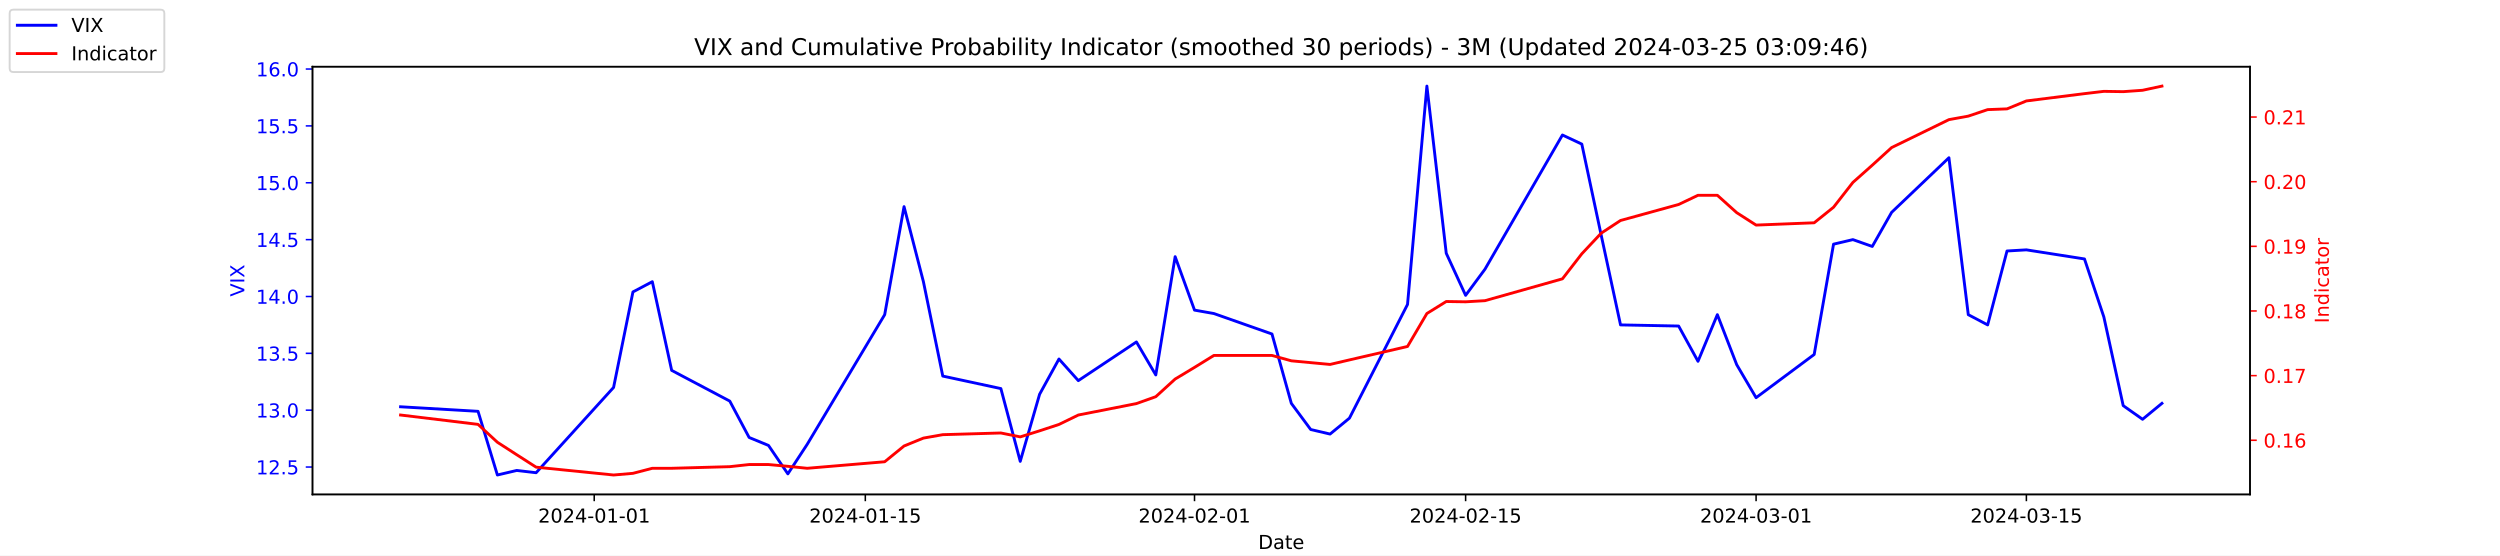
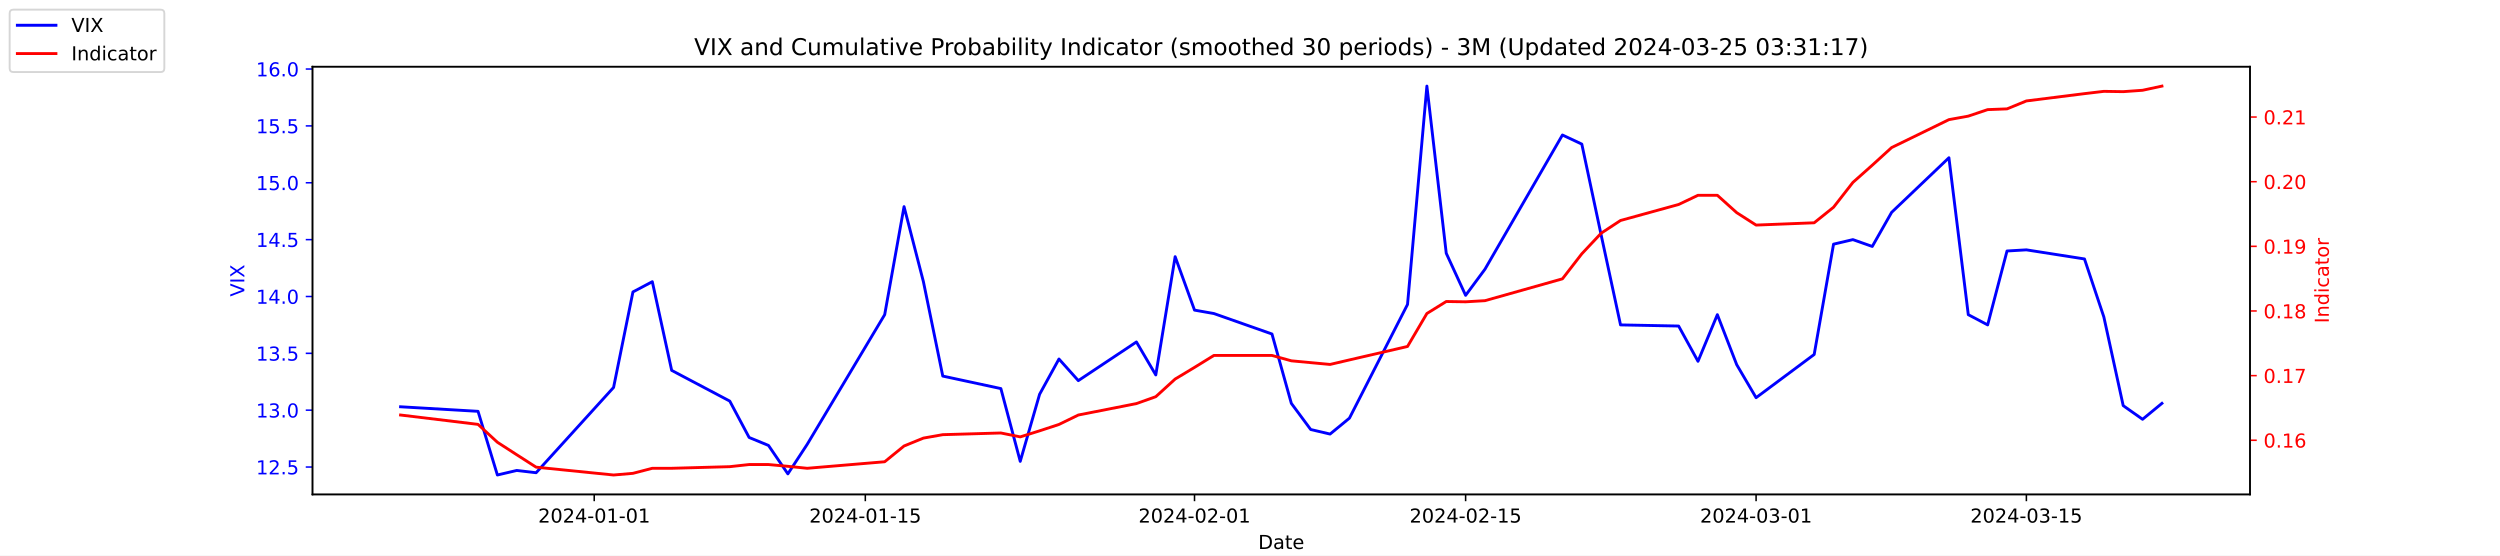
<svg xmlns="http://www.w3.org/2000/svg" xmlns:xlink="http://www.w3.org/1999/xlink" width="1296pt" height="288pt" viewBox="0 0 1296 288" version="1.1">
  <defs>
    <style type="text/css">*{stroke-linejoin: round; stroke-linecap: butt}</style>
  </defs>
  <g id="figure_1">
    <g id="patch_1">
      <path d="M 0 288  L 1296 288  L 1296 0  L 0 0  z " style="fill: #ffffff" />
    </g>
    <g id="axes_1">
      <g id="patch_2">
        <path d="M 162 256.32  L 1166.4 256.32  L 1166.4 34.56  L 162 34.56  z " style="fill: #ffffff" />
      </g>
      <g id="matplotlib.axis_1">
        <g id="xtick_1">
          <g id="line2d_1">
            <defs>
-               <path id="m6cb83f6215" d="M 0 0  L 0 3.5  " style="stroke: #000000; stroke-width: 0.8" />
+               <path id="m5311ebc0f6" d="M 0 0  L 0 3.5  " style="stroke: #000000; stroke-width: 0.8" />
            </defs>
            <g>
-               <use xlink:href="#m6cb83f6215" x="308.04" y="256.32" style="stroke: #000000; stroke-width: 0.8" />
+               <use xlink:href="#m5311ebc0f6" x="308.04" y="256.32" style="stroke: #000000; stroke-width: 0.8" />
            </g>
          </g>
          <g id="text_1">
            <g transform="translate(278.9824 270.9184) scale(0.1 -0.1)">
              <defs>
                <path id="DejaVuSans-32" d="M 1228 531  L 3431 531  L 3431 0  L 469 0  L 469 531  Q 828 903 1448 1529  Q 2069 2156 2228 2338  Q 2531 2678 2651 2914  Q 2772 3150 2772 3378  Q 2772 3750 2511 3984  Q 2250 4219 1831 4219  Q 1534 4219 1204 4116  Q 875 4013 500 3803  L 500 4441  Q 881 4594 1212 4672  Q 1544 4750 1819 4750  Q 2544 4750 2975 4387  Q 3406 4025 3406 3419  Q 3406 3131 3298 2873  Q 3191 2616 2906 2266  Q 2828 2175 2409 1742  Q 1991 1309 1228 531  z " transform="scale(0.015625)" />
                <path id="DejaVuSans-30" d="M 2034 4250  Q 1547 4250 1301 3770  Q 1056 3291 1056 2328  Q 1056 1369 1301 889  Q 1547 409 2034 409  Q 2525 409 2770 889  Q 3016 1369 3016 2328  Q 3016 3291 2770 3770  Q 2525 4250 2034 4250  z M 2034 4750  Q 2819 4750 3233 4129  Q 3647 3509 3647 2328  Q 3647 1150 3233 529  Q 2819 -91 2034 -91  Q 1250 -91 836 529  Q 422 1150 422 2328  Q 422 3509 836 4129  Q 1250 4750 2034 4750  z " transform="scale(0.015625)" />
                <path id="DejaVuSans-34" d="M 2419 4116  L 825 1625  L 2419 1625  L 2419 4116  z M 2253 4666  L 3047 4666  L 3047 1625  L 3713 1625  L 3713 1100  L 3047 1100  L 3047 0  L 2419 0  L 2419 1100  L 313 1100  L 313 1709  L 2253 4666  z " transform="scale(0.015625)" />
                <path id="DejaVuSans-2d" d="M 313 2009  L 1997 2009  L 1997 1497  L 313 1497  L 313 2009  z " transform="scale(0.015625)" />
                <path id="DejaVuSans-31" d="M 794 531  L 1825 531  L 1825 4091  L 703 3866  L 703 4441  L 1819 4666  L 2450 4666  L 2450 531  L 3481 531  L 3481 0  L 794 0  L 794 531  z " transform="scale(0.015625)" />
              </defs>
              <use xlink:href="#DejaVuSans-32" />
              <use xlink:href="#DejaVuSans-30" x="63.623" />
              <use xlink:href="#DejaVuSans-32" x="127.246" />
              <use xlink:href="#DejaVuSans-34" x="190.869" />
              <use xlink:href="#DejaVuSans-2d" x="254.492" />
              <use xlink:href="#DejaVuSans-30" x="290.576" />
              <use xlink:href="#DejaVuSans-31" x="354.199" />
              <use xlink:href="#DejaVuSans-2d" x="417.822" />
              <use xlink:href="#DejaVuSans-30" x="453.906" />
              <use xlink:href="#DejaVuSans-31" x="517.529" />
            </g>
          </g>
        </g>
        <g id="xtick_2">
          <g id="line2d_2">
            <g>
-               <use xlink:href="#m6cb83f6215" x="448.58" y="256.32" style="stroke: #000000; stroke-width: 0.8" />
+               <use xlink:href="#m5311ebc0f6" x="448.58" y="256.32" style="stroke: #000000; stroke-width: 0.8" />
            </g>
          </g>
          <g id="text_2">
            <g transform="translate(419.5222 270.9184) scale(0.1 -0.1)">
              <defs>
                <path id="DejaVuSans-35" d="M 691 4666  L 3169 4666  L 3169 4134  L 1269 4134  L 1269 2991  Q 1406 3038 1543 3061  Q 1681 3084 1819 3084  Q 2600 3084 3056 2656  Q 3513 2228 3513 1497  Q 3513 744 3044 326  Q 2575 -91 1722 -91  Q 1428 -91 1123 -41  Q 819 9 494 109  L 494 744  Q 775 591 1075 516  Q 1375 441 1709 441  Q 2250 441 2565 725  Q 2881 1009 2881 1497  Q 2881 1984 2565 2268  Q 2250 2553 1709 2553  Q 1456 2553 1204 2497  Q 953 2441 691 2322  L 691 4666  z " transform="scale(0.015625)" />
              </defs>
              <use xlink:href="#DejaVuSans-32" />
              <use xlink:href="#DejaVuSans-30" x="63.623" />
              <use xlink:href="#DejaVuSans-32" x="127.246" />
              <use xlink:href="#DejaVuSans-34" x="190.869" />
              <use xlink:href="#DejaVuSans-2d" x="254.492" />
              <use xlink:href="#DejaVuSans-30" x="290.576" />
              <use xlink:href="#DejaVuSans-31" x="354.199" />
              <use xlink:href="#DejaVuSans-2d" x="417.822" />
              <use xlink:href="#DejaVuSans-31" x="453.906" />
              <use xlink:href="#DejaVuSans-35" x="517.529" />
            </g>
          </g>
        </g>
        <g id="xtick_3">
          <g id="line2d_3">
            <g>
-               <use xlink:href="#m6cb83f6215" x="619.236" y="256.32" style="stroke: #000000; stroke-width: 0.8" />
+               <use xlink:href="#m5311ebc0f6" x="619.236" y="256.32" style="stroke: #000000; stroke-width: 0.8" />
            </g>
          </g>
          <g id="text_3">
            <g transform="translate(590.1778 270.9184) scale(0.1 -0.1)">
              <use xlink:href="#DejaVuSans-32" />
              <use xlink:href="#DejaVuSans-30" x="63.623" />
              <use xlink:href="#DejaVuSans-32" x="127.246" />
              <use xlink:href="#DejaVuSans-34" x="190.869" />
              <use xlink:href="#DejaVuSans-2d" x="254.492" />
              <use xlink:href="#DejaVuSans-30" x="290.576" />
              <use xlink:href="#DejaVuSans-32" x="354.199" />
              <use xlink:href="#DejaVuSans-2d" x="417.822" />
              <use xlink:href="#DejaVuSans-30" x="453.906" />
              <use xlink:href="#DejaVuSans-31" x="517.529" />
            </g>
          </g>
        </g>
        <g id="xtick_4">
          <g id="line2d_4">
            <g>
-               <use xlink:href="#m6cb83f6215" x="759.775" y="256.32" style="stroke: #000000; stroke-width: 0.8" />
+               <use xlink:href="#m5311ebc0f6" x="759.775" y="256.32" style="stroke: #000000; stroke-width: 0.8" />
            </g>
          </g>
          <g id="text_4">
            <g transform="translate(730.7177 270.9184) scale(0.1 -0.1)">
              <use xlink:href="#DejaVuSans-32" />
              <use xlink:href="#DejaVuSans-30" x="63.623" />
              <use xlink:href="#DejaVuSans-32" x="127.246" />
              <use xlink:href="#DejaVuSans-34" x="190.869" />
              <use xlink:href="#DejaVuSans-2d" x="254.492" />
              <use xlink:href="#DejaVuSans-30" x="290.576" />
              <use xlink:href="#DejaVuSans-32" x="354.199" />
              <use xlink:href="#DejaVuSans-2d" x="417.822" />
              <use xlink:href="#DejaVuSans-31" x="453.906" />
              <use xlink:href="#DejaVuSans-35" x="517.529" />
            </g>
          </g>
        </g>
        <g id="xtick_5">
          <g id="line2d_5">
            <g>
-               <use xlink:href="#m6cb83f6215" x="910.354" y="256.32" style="stroke: #000000; stroke-width: 0.8" />
+               <use xlink:href="#m5311ebc0f6" x="910.354" y="256.32" style="stroke: #000000; stroke-width: 0.8" />
            </g>
          </g>
          <g id="text_5">
            <g transform="translate(881.2961 270.9184) scale(0.1 -0.1)">
              <defs>
                <path id="DejaVuSans-33" d="M 2597 2516  Q 3050 2419 3304 2112  Q 3559 1806 3559 1356  Q 3559 666 3084 287  Q 2609 -91 1734 -91  Q 1441 -91 1130 -33  Q 819 25 488 141  L 488 750  Q 750 597 1062 519  Q 1375 441 1716 441  Q 2309 441 2620 675  Q 2931 909 2931 1356  Q 2931 1769 2642 2001  Q 2353 2234 1838 2234  L 1294 2234  L 1294 2753  L 1863 2753  Q 2328 2753 2575 2939  Q 2822 3125 2822 3475  Q 2822 3834 2567 4026  Q 2313 4219 1838 4219  Q 1578 4219 1281 4162  Q 984 4106 628 3988  L 628 4550  Q 988 4650 1302 4700  Q 1616 4750 1894 4750  Q 2613 4750 3031 4423  Q 3450 4097 3450 3541  Q 3450 3153 3228 2886  Q 3006 2619 2597 2516  z " transform="scale(0.015625)" />
              </defs>
              <use xlink:href="#DejaVuSans-32" />
              <use xlink:href="#DejaVuSans-30" x="63.623" />
              <use xlink:href="#DejaVuSans-32" x="127.246" />
              <use xlink:href="#DejaVuSans-34" x="190.869" />
              <use xlink:href="#DejaVuSans-2d" x="254.492" />
              <use xlink:href="#DejaVuSans-30" x="290.576" />
              <use xlink:href="#DejaVuSans-33" x="354.199" />
              <use xlink:href="#DejaVuSans-2d" x="417.822" />
              <use xlink:href="#DejaVuSans-30" x="453.906" />
              <use xlink:href="#DejaVuSans-31" x="517.529" />
            </g>
          </g>
        </g>
        <g id="xtick_6">
          <g id="line2d_6">
            <g>
-               <use xlink:href="#m6cb83f6215" x="1050.476" y="256.32" style="stroke: #000000; stroke-width: 0.8" />
+               <use xlink:href="#m5311ebc0f6" x="1050.476" y="256.32" style="stroke: #000000; stroke-width: 0.8" />
            </g>
          </g>
          <g id="text_6">
            <g transform="translate(1021.418 270.9184) scale(0.1 -0.1)">
              <use xlink:href="#DejaVuSans-32" />
              <use xlink:href="#DejaVuSans-30" x="63.623" />
              <use xlink:href="#DejaVuSans-32" x="127.246" />
              <use xlink:href="#DejaVuSans-34" x="190.869" />
              <use xlink:href="#DejaVuSans-2d" x="254.492" />
              <use xlink:href="#DejaVuSans-30" x="290.576" />
              <use xlink:href="#DejaVuSans-33" x="354.199" />
              <use xlink:href="#DejaVuSans-2d" x="417.822" />
              <use xlink:href="#DejaVuSans-31" x="453.906" />
              <use xlink:href="#DejaVuSans-35" x="517.529" />
            </g>
          </g>
        </g>
        <g id="text_7">
          <g transform="translate(652.2492 284.5966) scale(0.1 -0.1)">
            <defs>
              <path id="DejaVuSans-44" d="M 1259 4147  L 1259 519  L 2022 519  Q 2988 519 3436 956  Q 3884 1394 3884 2338  Q 3884 3275 3436 3711  Q 2988 4147 2022 4147  L 1259 4147  z M 628 4666  L 1925 4666  Q 3281 4666 3915 4102  Q 4550 3538 4550 2338  Q 4550 1131 3912 565  Q 3275 0 1925 0  L 628 0  L 628 4666  z " transform="scale(0.015625)" />
              <path id="DejaVuSans-61" d="M 2194 1759  Q 1497 1759 1228 1600  Q 959 1441 959 1056  Q 959 750 1161 570  Q 1363 391 1709 391  Q 2188 391 2477 730  Q 2766 1069 2766 1631  L 2766 1759  L 2194 1759  z M 3341 1997  L 3341 0  L 2766 0  L 2766 531  Q 2569 213 2275 61  Q 1981 -91 1556 -91  Q 1019 -91 701 211  Q 384 513 384 1019  Q 384 1609 779 1909  Q 1175 2209 1959 2209  L 2766 2209  L 2766 2266  Q 2766 2663 2505 2880  Q 2244 3097 1772 3097  Q 1472 3097 1187 3025  Q 903 2953 641 2809  L 641 3341  Q 956 3463 1253 3523  Q 1550 3584 1831 3584  Q 2591 3584 2966 3190  Q 3341 2797 3341 1997  z " transform="scale(0.015625)" />
              <path id="DejaVuSans-74" d="M 1172 4494  L 1172 3500  L 2356 3500  L 2356 3053  L 1172 3053  L 1172 1153  Q 1172 725 1289 603  Q 1406 481 1766 481  L 2356 481  L 2356 0  L 1766 0  Q 1100 0 847 248  Q 594 497 594 1153  L 594 3053  L 172 3053  L 172 3500  L 594 3500  L 594 4494  L 1172 4494  z " transform="scale(0.015625)" />
              <path id="DejaVuSans-65" d="M 3597 1894  L 3597 1613  L 953 1613  Q 991 1019 1311 708  Q 1631 397 2203 397  Q 2534 397 2845 478  Q 3156 559 3463 722  L 3463 178  Q 3153 47 2828 -22  Q 2503 -91 2169 -91  Q 1331 -91 842 396  Q 353 884 353 1716  Q 353 2575 817 3079  Q 1281 3584 2069 3584  Q 2775 3584 3186 3129  Q 3597 2675 3597 1894  z M 3022 2063  Q 3016 2534 2758 2815  Q 2500 3097 2075 3097  Q 1594 3097 1305 2825  Q 1016 2553 972 2059  L 3022 2063  z " transform="scale(0.015625)" />
            </defs>
            <use xlink:href="#DejaVuSans-44" />
            <use xlink:href="#DejaVuSans-61" x="77.002" />
            <use xlink:href="#DejaVuSans-74" x="138.281" />
            <use xlink:href="#DejaVuSans-65" x="177.49" />
          </g>
        </g>
      </g>
      <g id="matplotlib.axis_2">
        <g id="ytick_1">
          <g id="line2d_7">
            <defs>
-               <path id="md83c2efa98" d="M 0 0  L -3.5 0  " style="stroke: #0000ff; stroke-width: 0.8" />
+               <path id="m13c1eaba1d" d="M 0 0  L -3.5 0  " style="stroke: #0000ff; stroke-width: 0.8" />
            </defs>
            <g>
-               <use xlink:href="#md83c2efa98" x="162" y="242.114" style="fill: #0000ff; stroke: #0000ff; stroke-width: 0.8" />
+               <use xlink:href="#m13c1eaba1d" x="162" y="242.114" style="fill: #0000ff; stroke: #0000ff; stroke-width: 0.8" />
            </g>
          </g>
          <g id="text_8">
            <g style="fill: #0000ff" transform="translate(132.7344 245.9129) scale(0.1 -0.1)">
              <defs>
                <path id="DejaVuSans-2e" d="M 684 794  L 1344 794  L 1344 0  L 684 0  L 684 794  z " transform="scale(0.015625)" />
              </defs>
              <use xlink:href="#DejaVuSans-31" />
              <use xlink:href="#DejaVuSans-32" x="63.623" />
              <use xlink:href="#DejaVuSans-2e" x="127.246" />
              <use xlink:href="#DejaVuSans-35" x="159.033" />
            </g>
          </g>
        </g>
        <g id="ytick_2">
          <g id="line2d_8">
            <g>
-               <use xlink:href="#md83c2efa98" x="162" y="212.64" style="fill: #0000ff; stroke: #0000ff; stroke-width: 0.8" />
+               <use xlink:href="#m13c1eaba1d" x="162" y="212.64" style="fill: #0000ff; stroke: #0000ff; stroke-width: 0.8" />
            </g>
          </g>
          <g id="text_9">
            <g style="fill: #0000ff" transform="translate(132.7344 216.4392) scale(0.1 -0.1)">
              <use xlink:href="#DejaVuSans-31" />
              <use xlink:href="#DejaVuSans-33" x="63.623" />
              <use xlink:href="#DejaVuSans-2e" x="127.246" />
              <use xlink:href="#DejaVuSans-30" x="159.033" />
            </g>
          </g>
        </g>
        <g id="ytick_3">
          <g id="line2d_9">
            <g>
-               <use xlink:href="#md83c2efa98" x="162" y="183.166" style="fill: #0000ff; stroke: #0000ff; stroke-width: 0.8" />
+               <use xlink:href="#m13c1eaba1d" x="162" y="183.166" style="fill: #0000ff; stroke: #0000ff; stroke-width: 0.8" />
            </g>
          </g>
          <g id="text_10">
            <g style="fill: #0000ff" transform="translate(132.7344 186.9656) scale(0.1 -0.1)">
              <use xlink:href="#DejaVuSans-31" />
              <use xlink:href="#DejaVuSans-33" x="63.623" />
              <use xlink:href="#DejaVuSans-2e" x="127.246" />
              <use xlink:href="#DejaVuSans-35" x="159.033" />
            </g>
          </g>
        </g>
        <g id="ytick_4">
          <g id="line2d_10">
            <g>
-               <use xlink:href="#md83c2efa98" x="162" y="153.693" style="fill: #0000ff; stroke: #0000ff; stroke-width: 0.8" />
+               <use xlink:href="#m13c1eaba1d" x="162" y="153.693" style="fill: #0000ff; stroke: #0000ff; stroke-width: 0.8" />
            </g>
          </g>
          <g id="text_11">
            <g style="fill: #0000ff" transform="translate(132.7344 157.4919) scale(0.1 -0.1)">
              <use xlink:href="#DejaVuSans-31" />
              <use xlink:href="#DejaVuSans-34" x="63.623" />
              <use xlink:href="#DejaVuSans-2e" x="127.246" />
              <use xlink:href="#DejaVuSans-30" x="159.033" />
            </g>
          </g>
        </g>
        <g id="ytick_5">
          <g id="line2d_11">
            <g>
-               <use xlink:href="#md83c2efa98" x="162" y="124.219" style="fill: #0000ff; stroke: #0000ff; stroke-width: 0.8" />
+               <use xlink:href="#m13c1eaba1d" x="162" y="124.219" style="fill: #0000ff; stroke: #0000ff; stroke-width: 0.8" />
            </g>
          </g>
          <g id="text_12">
            <g style="fill: #0000ff" transform="translate(132.7344 128.0182) scale(0.1 -0.1)">
              <use xlink:href="#DejaVuSans-31" />
              <use xlink:href="#DejaVuSans-34" x="63.623" />
              <use xlink:href="#DejaVuSans-2e" x="127.246" />
              <use xlink:href="#DejaVuSans-35" x="159.033" />
            </g>
          </g>
        </g>
        <g id="ytick_6">
          <g id="line2d_12">
            <g>
-               <use xlink:href="#md83c2efa98" x="162" y="94.745" style="fill: #0000ff; stroke: #0000ff; stroke-width: 0.8" />
+               <use xlink:href="#m13c1eaba1d" x="162" y="94.745" style="fill: #0000ff; stroke: #0000ff; stroke-width: 0.8" />
            </g>
          </g>
          <g id="text_13">
            <g style="fill: #0000ff" transform="translate(132.7344 98.5445) scale(0.1 -0.1)">
              <use xlink:href="#DejaVuSans-31" />
              <use xlink:href="#DejaVuSans-35" x="63.623" />
              <use xlink:href="#DejaVuSans-2e" x="127.246" />
              <use xlink:href="#DejaVuSans-30" x="159.033" />
            </g>
          </g>
        </g>
        <g id="ytick_7">
          <g id="line2d_13">
            <g>
-               <use xlink:href="#md83c2efa98" x="162" y="65.272" style="fill: #0000ff; stroke: #0000ff; stroke-width: 0.8" />
+               <use xlink:href="#m13c1eaba1d" x="162" y="65.272" style="fill: #0000ff; stroke: #0000ff; stroke-width: 0.8" />
            </g>
          </g>
          <g id="text_14">
            <g style="fill: #0000ff" transform="translate(132.7344 69.07082) scale(0.1 -0.1)">
              <use xlink:href="#DejaVuSans-31" />
              <use xlink:href="#DejaVuSans-35" x="63.623" />
              <use xlink:href="#DejaVuSans-2e" x="127.246" />
              <use xlink:href="#DejaVuSans-35" x="159.033" />
            </g>
          </g>
        </g>
        <g id="ytick_8">
          <g id="line2d_14">
            <g>
-               <use xlink:href="#md83c2efa98" x="162" y="35.798" style="fill: #0000ff; stroke: #0000ff; stroke-width: 0.8" />
+               <use xlink:href="#m13c1eaba1d" x="162" y="35.798" style="fill: #0000ff; stroke: #0000ff; stroke-width: 0.8" />
            </g>
          </g>
          <g id="text_15">
            <g style="fill: #0000ff" transform="translate(132.7344 39.59714) scale(0.1 -0.1)">
              <defs>
                <path id="DejaVuSans-36" d="M 2113 2584  Q 1688 2584 1439 2293  Q 1191 2003 1191 1497  Q 1191 994 1439 701  Q 1688 409 2113 409  Q 2538 409 2786 701  Q 3034 994 3034 1497  Q 3034 2003 2786 2293  Q 2538 2584 2113 2584  z M 3366 4563  L 3366 3988  Q 3128 4100 2886 4159  Q 2644 4219 2406 4219  Q 1781 4219 1451 3797  Q 1122 3375 1075 2522  Q 1259 2794 1537 2939  Q 1816 3084 2150 3084  Q 2853 3084 3261 2657  Q 3669 2231 3669 1497  Q 3669 778 3244 343  Q 2819 -91 2113 -91  Q 1303 -91 875 529  Q 447 1150 447 2328  Q 447 3434 972 4092  Q 1497 4750 2381 4750  Q 2619 4750 2861 4703  Q 3103 4656 3366 4563  z " transform="scale(0.015625)" />
              </defs>
              <use xlink:href="#DejaVuSans-31" />
              <use xlink:href="#DejaVuSans-36" x="63.623" />
              <use xlink:href="#DejaVuSans-2e" x="127.246" />
              <use xlink:href="#DejaVuSans-30" x="159.033" />
            </g>
          </g>
        </g>
        <g id="text_16">
          <g style="fill: #0000ff" transform="translate(126.6547 153.7603) rotate(-90) scale(0.1 -0.1)">
            <defs>
              <path id="DejaVuSans-56" d="M 1831 0  L 50 4666  L 709 4666  L 2188 738  L 3669 4666  L 4325 4666  L 2547 0  L 1831 0  z " transform="scale(0.015625)" />
              <path id="DejaVuSans-49" d="M 628 4666  L 1259 4666  L 1259 0  L 628 0  L 628 4666  z " transform="scale(0.015625)" />
              <path id="DejaVuSans-58" d="M 403 4666  L 1081 4666  L 2241 2931  L 3406 4666  L 4084 4666  L 2584 2425  L 4184 0  L 3506 0  L 2194 1984  L 872 0  L 191 0  L 1856 2491  L 403 4666  z " transform="scale(0.015625)" />
            </defs>
            <use xlink:href="#DejaVuSans-56" />
            <use xlink:href="#DejaVuSans-49" x="68.408" />
            <use xlink:href="#DejaVuSans-58" x="97.9" />
          </g>
        </g>
      </g>
      <g id="line2d_15">
-         <path d="M 207.655 210.872  L 247.809 213.23  L 257.847 246.24  L 267.886 243.882  L 277.924 245.061  L 318.079 200.851  L 328.117 151.335  L 338.156 146.029  L 348.194 192.008  L 378.31 207.924  L 388.349 226.787  L 398.387 230.914  L 408.426 245.651  L 418.464 230.324  L 458.619 163.124  L 468.657 107.124  L 478.696 146.029  L 488.734 194.956  L 518.85 201.44  L 528.889 239.166  L 538.927 204.387  L 548.966 186.114  L 559.004 197.314  L 589.12 177.272  L 599.158 194.366  L 609.197 133.061  L 619.236 160.766  L 629.274 162.535  L 659.39 173.145  L 669.428 209.103  L 679.467 222.661  L 689.506 225.019  L 699.544 216.766  L 729.66 157.819  L 739.698 44.64  L 749.737 131.293  L 759.775 153.103  L 769.814 139.545  L 809.968 69.987  L 820.007 74.703  L 830.045 121.861  L 840.084 168.429  L 870.2 169.019  L 880.238 187.293  L 890.277 163.124  L 900.315 189.061  L 910.354 206.156  L 940.47 183.756  L 950.508 126.577  L 960.547 124.219  L 970.585 127.756  L 980.624 110.072  L 1010.321 81.777  L 1020.36 163.124  L 1030.398 168.429  L 1040.437 130.114  L 1050.476 129.524  L 1080.591 134.24  L 1090.63 164.303  L 1100.668 210.282  L 1110.707 217.356  L 1120.745 209.103  " clip-path="url(#p3aca5298b0)" style="fill: none; stroke: #0000ff; stroke-width: 1.5; stroke-linecap: square" />
+         <path d="M 207.655 210.872  L 247.809 213.23  L 257.847 246.24  L 267.886 243.882  L 277.924 245.061  L 318.079 200.851  L 328.117 151.335  L 338.156 146.029  L 348.194 192.008  L 378.31 207.924  L 388.349 226.787  L 398.387 230.914  L 408.426 245.651  L 418.464 230.324  L 458.619 163.124  L 468.657 107.124  L 478.696 146.029  L 488.734 194.956  L 518.85 201.44  L 528.889 239.166  L 538.927 204.387  L 548.966 186.114  L 559.004 197.314  L 589.12 177.272  L 599.158 194.366  L 609.197 133.061  L 619.236 160.766  L 629.274 162.535  L 659.39 173.145  L 669.428 209.103  L 679.467 222.661  L 689.506 225.019  L 699.544 216.766  L 729.66 157.819  L 739.698 44.64  L 749.737 131.293  L 759.775 153.103  L 769.814 139.545  L 809.968 69.987  L 820.007 74.703  L 830.045 121.861  L 840.084 168.429  L 870.2 169.019  L 880.238 187.293  L 890.277 163.124  L 900.315 189.061  L 910.354 206.156  L 940.47 183.756  L 950.508 126.577  L 960.547 124.219  L 970.585 127.756  L 980.624 110.072  L 1010.321 81.777  L 1020.36 163.124  L 1030.398 168.429  L 1040.437 130.114  L 1050.476 129.524  L 1080.591 134.24  L 1090.63 164.303  L 1100.668 210.282  L 1110.707 217.356  L 1120.745 209.103  " clip-path="url(#pe23c68c729)" style="fill: none; stroke: #0000ff; stroke-width: 1.5; stroke-linecap: square" />
      </g>
      <g id="patch_3">
        <path d="M 162 256.32  L 162 34.56  " style="fill: none; stroke: #000000; stroke-width: 0.8; stroke-linejoin: miter; stroke-linecap: square" />
      </g>
      <g id="patch_4">
        <path d="M 1166.4 256.32  L 1166.4 34.56  " style="fill: none; stroke: #000000; stroke-width: 0.8; stroke-linejoin: miter; stroke-linecap: square" />
      </g>
      <g id="patch_5">
        <path d="M 162 256.32  L 1166.4 256.32  " style="fill: none; stroke: #000000; stroke-width: 0.8; stroke-linejoin: miter; stroke-linecap: square" />
      </g>
      <g id="patch_6">
        <path d="M 162 34.56  L 1166.4 34.56  " style="fill: none; stroke: #000000; stroke-width: 0.8; stroke-linejoin: miter; stroke-linecap: square" />
      </g>
    </g>
    <g id="axes_2">
      <g id="matplotlib.axis_3">
        <g id="ytick_9">
          <g id="line2d_16">
            <defs>
-               <path id="m08df58731d" d="M 0 0  L 3.5 0  " style="stroke: #ff0000; stroke-width: 0.8" />
+               <path id="m21cc39c416" d="M 0 0  L 3.5 0  " style="stroke: #ff0000; stroke-width: 0.8" />
            </defs>
            <g>
-               <use xlink:href="#m08df58731d" x="1166.4" y="228.231" style="fill: #ff0000; stroke: #ff0000; stroke-width: 0.8" />
+               <use xlink:href="#m21cc39c416" x="1166.4" y="228.231" style="fill: #ff0000; stroke: #ff0000; stroke-width: 0.8" />
            </g>
          </g>
          <g id="text_17">
            <g style="fill: #ff0000" transform="translate(1173.4 232.0299) scale(0.1 -0.1)">
              <use xlink:href="#DejaVuSans-30" />
              <use xlink:href="#DejaVuSans-2e" x="63.623" />
              <use xlink:href="#DejaVuSans-31" x="95.41" />
              <use xlink:href="#DejaVuSans-36" x="159.033" />
            </g>
          </g>
        </g>
        <g id="ytick_10">
          <g id="line2d_17">
            <g>
-               <use xlink:href="#m08df58731d" x="1166.4" y="194.72" style="fill: #ff0000; stroke: #ff0000; stroke-width: 0.8" />
+               <use xlink:href="#m21cc39c416" x="1166.4" y="194.72" style="fill: #ff0000; stroke: #ff0000; stroke-width: 0.8" />
            </g>
          </g>
          <g id="text_18">
            <g style="fill: #ff0000" transform="translate(1173.4 198.5188) scale(0.1 -0.1)">
              <defs>
                <path id="DejaVuSans-37" d="M 525 4666  L 3525 4666  L 3525 4397  L 1831 0  L 1172 0  L 2766 4134  L 525 4134  L 525 4666  z " transform="scale(0.015625)" />
              </defs>
              <use xlink:href="#DejaVuSans-30" />
              <use xlink:href="#DejaVuSans-2e" x="63.623" />
              <use xlink:href="#DejaVuSans-31" x="95.41" />
              <use xlink:href="#DejaVuSans-37" x="159.033" />
            </g>
          </g>
        </g>
        <g id="ytick_11">
          <g id="line2d_18">
            <g>
-               <use xlink:href="#m08df58731d" x="1166.4" y="161.208" style="fill: #ff0000; stroke: #ff0000; stroke-width: 0.8" />
+               <use xlink:href="#m21cc39c416" x="1166.4" y="161.208" style="fill: #ff0000; stroke: #ff0000; stroke-width: 0.8" />
            </g>
          </g>
          <g id="text_19">
            <g style="fill: #ff0000" transform="translate(1173.4 165.0077) scale(0.1 -0.1)">
              <defs>
                <path id="DejaVuSans-38" d="M 2034 2216  Q 1584 2216 1326 1975  Q 1069 1734 1069 1313  Q 1069 891 1326 650  Q 1584 409 2034 409  Q 2484 409 2743 651  Q 3003 894 3003 1313  Q 3003 1734 2745 1975  Q 2488 2216 2034 2216  z M 1403 2484  Q 997 2584 770 2862  Q 544 3141 544 3541  Q 544 4100 942 4425  Q 1341 4750 2034 4750  Q 2731 4750 3128 4425  Q 3525 4100 3525 3541  Q 3525 3141 3298 2862  Q 3072 2584 2669 2484  Q 3125 2378 3379 2068  Q 3634 1759 3634 1313  Q 3634 634 3220 271  Q 2806 -91 2034 -91  Q 1263 -91 848 271  Q 434 634 434 1313  Q 434 1759 690 2068  Q 947 2378 1403 2484  z M 1172 3481  Q 1172 3119 1398 2916  Q 1625 2713 2034 2713  Q 2441 2713 2670 2916  Q 2900 3119 2900 3481  Q 2900 3844 2670 4047  Q 2441 4250 2034 4250  Q 1625 4250 1398 4047  Q 1172 3844 1172 3481  z " transform="scale(0.015625)" />
              </defs>
              <use xlink:href="#DejaVuSans-30" />
              <use xlink:href="#DejaVuSans-2e" x="63.623" />
              <use xlink:href="#DejaVuSans-31" x="95.41" />
              <use xlink:href="#DejaVuSans-38" x="159.033" />
            </g>
          </g>
        </g>
        <g id="ytick_12">
          <g id="line2d_19">
            <g>
-               <use xlink:href="#m08df58731d" x="1166.4" y="127.697" style="fill: #ff0000; stroke: #ff0000; stroke-width: 0.8" />
+               <use xlink:href="#m21cc39c416" x="1166.4" y="127.697" style="fill: #ff0000; stroke: #ff0000; stroke-width: 0.8" />
            </g>
          </g>
          <g id="text_20">
            <g style="fill: #ff0000" transform="translate(1173.4 131.4966) scale(0.1 -0.1)">
              <defs>
                <path id="DejaVuSans-39" d="M 703 97  L 703 672  Q 941 559 1184 500  Q 1428 441 1663 441  Q 2288 441 2617 861  Q 2947 1281 2994 2138  Q 2813 1869 2534 1725  Q 2256 1581 1919 1581  Q 1219 1581 811 2004  Q 403 2428 403 3163  Q 403 3881 828 4315  Q 1253 4750 1959 4750  Q 2769 4750 3195 4129  Q 3622 3509 3622 2328  Q 3622 1225 3098 567  Q 2575 -91 1691 -91  Q 1453 -91 1209 -44  Q 966 3 703 97  z M 1959 2075  Q 2384 2075 2632 2365  Q 2881 2656 2881 3163  Q 2881 3666 2632 3958  Q 2384 4250 1959 4250  Q 1534 4250 1286 3958  Q 1038 3666 1038 3163  Q 1038 2656 1286 2365  Q 1534 2075 1959 2075  z " transform="scale(0.015625)" />
              </defs>
              <use xlink:href="#DejaVuSans-30" />
              <use xlink:href="#DejaVuSans-2e" x="63.623" />
              <use xlink:href="#DejaVuSans-31" x="95.41" />
              <use xlink:href="#DejaVuSans-39" x="159.033" />
            </g>
          </g>
        </g>
        <g id="ytick_13">
          <g id="line2d_20">
            <g>
-               <use xlink:href="#m08df58731d" x="1166.4" y="94.186" style="fill: #ff0000; stroke: #ff0000; stroke-width: 0.8" />
+               <use xlink:href="#m21cc39c416" x="1166.4" y="94.186" style="fill: #ff0000; stroke: #ff0000; stroke-width: 0.8" />
            </g>
          </g>
          <g id="text_21">
            <g style="fill: #ff0000" transform="translate(1173.4 97.98544) scale(0.1 -0.1)">
              <use xlink:href="#DejaVuSans-30" />
              <use xlink:href="#DejaVuSans-2e" x="63.623" />
              <use xlink:href="#DejaVuSans-32" x="95.41" />
              <use xlink:href="#DejaVuSans-30" x="159.033" />
            </g>
          </g>
        </g>
        <g id="ytick_14">
          <g id="line2d_21">
            <g>
-               <use xlink:href="#m08df58731d" x="1166.4" y="60.675" style="fill: #ff0000; stroke: #ff0000; stroke-width: 0.8" />
+               <use xlink:href="#m21cc39c416" x="1166.4" y="60.675" style="fill: #ff0000; stroke: #ff0000; stroke-width: 0.8" />
            </g>
          </g>
          <g id="text_22">
            <g style="fill: #ff0000" transform="translate(1173.4 64.47432) scale(0.1 -0.1)">
              <use xlink:href="#DejaVuSans-30" />
              <use xlink:href="#DejaVuSans-2e" x="63.623" />
              <use xlink:href="#DejaVuSans-32" x="95.41" />
              <use xlink:href="#DejaVuSans-31" x="159.033" />
            </g>
          </g>
        </g>
        <g id="text_23">
          <g style="fill: #ff0000" transform="translate(1207.264 167.5353) rotate(-90) scale(0.1 -0.1)">
            <defs>
              <path id="DejaVuSans-6e" d="M 3513 2113  L 3513 0  L 2938 0  L 2938 2094  Q 2938 2591 2744 2837  Q 2550 3084 2163 3084  Q 1697 3084 1428 2787  Q 1159 2491 1159 1978  L 1159 0  L 581 0  L 581 3500  L 1159 3500  L 1159 2956  Q 1366 3272 1645 3428  Q 1925 3584 2291 3584  Q 2894 3584 3203 3211  Q 3513 2838 3513 2113  z " transform="scale(0.015625)" />
              <path id="DejaVuSans-64" d="M 2906 2969  L 2906 4863  L 3481 4863  L 3481 0  L 2906 0  L 2906 525  Q 2725 213 2448 61  Q 2172 -91 1784 -91  Q 1150 -91 751 415  Q 353 922 353 1747  Q 353 2572 751 3078  Q 1150 3584 1784 3584  Q 2172 3584 2448 3432  Q 2725 3281 2906 2969  z M 947 1747  Q 947 1113 1208 752  Q 1469 391 1925 391  Q 2381 391 2643 752  Q 2906 1113 2906 1747  Q 2906 2381 2643 2742  Q 2381 3103 1925 3103  Q 1469 3103 1208 2742  Q 947 2381 947 1747  z " transform="scale(0.015625)" />
              <path id="DejaVuSans-69" d="M 603 3500  L 1178 3500  L 1178 0  L 603 0  L 603 3500  z M 603 4863  L 1178 4863  L 1178 4134  L 603 4134  L 603 4863  z " transform="scale(0.015625)" />
              <path id="DejaVuSans-63" d="M 3122 3366  L 3122 2828  Q 2878 2963 2633 3030  Q 2388 3097 2138 3097  Q 1578 3097 1268 2742  Q 959 2388 959 1747  Q 959 1106 1268 751  Q 1578 397 2138 397  Q 2388 397 2633 464  Q 2878 531 3122 666  L 3122 134  Q 2881 22 2623 -34  Q 2366 -91 2075 -91  Q 1284 -91 818 406  Q 353 903 353 1747  Q 353 2603 823 3093  Q 1294 3584 2113 3584  Q 2378 3584 2631 3529  Q 2884 3475 3122 3366  z " transform="scale(0.015625)" />
              <path id="DejaVuSans-6f" d="M 1959 3097  Q 1497 3097 1228 2736  Q 959 2375 959 1747  Q 959 1119 1226 758  Q 1494 397 1959 397  Q 2419 397 2687 759  Q 2956 1122 2956 1747  Q 2956 2369 2687 2733  Q 2419 3097 1959 3097  z M 1959 3584  Q 2709 3584 3137 3096  Q 3566 2609 3566 1747  Q 3566 888 3137 398  Q 2709 -91 1959 -91  Q 1206 -91 779 398  Q 353 888 353 1747  Q 353 2609 779 3096  Q 1206 3584 1959 3584  z " transform="scale(0.015625)" />
              <path id="DejaVuSans-72" d="M 2631 2963  Q 2534 3019 2420 3045  Q 2306 3072 2169 3072  Q 1681 3072 1420 2755  Q 1159 2438 1159 1844  L 1159 0  L 581 0  L 581 3500  L 1159 3500  L 1159 2956  Q 1341 3275 1631 3429  Q 1922 3584 2338 3584  Q 2397 3584 2469 3576  Q 2541 3569 2628 3553  L 2631 2963  z " transform="scale(0.015625)" />
            </defs>
            <use xlink:href="#DejaVuSans-49" />
            <use xlink:href="#DejaVuSans-6e" x="29.492" />
            <use xlink:href="#DejaVuSans-64" x="92.871" />
            <use xlink:href="#DejaVuSans-69" x="156.348" />
            <use xlink:href="#DejaVuSans-63" x="184.131" />
            <use xlink:href="#DejaVuSans-61" x="239.111" />
            <use xlink:href="#DejaVuSans-74" x="300.391" />
            <use xlink:href="#DejaVuSans-6f" x="339.6" />
            <use xlink:href="#DejaVuSans-72" x="400.781" />
          </g>
        </g>
      </g>
      <g id="line2d_22">
-         <path d="M 207.655 215.148  L 247.809 219.996  L 257.847 229.262  L 267.886 235.742  L 277.924 242.177  L 318.079 246.24  L 328.117 245.376  L 338.156 242.762  L 348.194 242.762  L 378.31 241.92  L 388.349 240.817  L 398.387 240.817  L 408.426 241.737  L 418.464 242.762  L 458.619 239.374  L 468.657 231.2  L 478.696 227.11  L 488.734 225.333  L 518.85 224.46  L 528.889 226.48  L 538.927 223.342  L 548.966 220.036  L 559.004 215.148  L 589.12 209.214  L 599.158 205.645  L 609.197 196.491  L 619.236 190.458  L 629.274 184.263  L 659.39 184.263  L 669.428 187.052  L 679.467 187.99  L 689.506 188.924  L 699.544 186.582  L 729.66 179.604  L 739.698 162.518  L 749.737 156.297  L 759.775 156.457  L 769.814 155.869  L 809.968 144.545  L 820.007 131.575  L 830.045 120.882  L 840.084 114.302  L 870.2 106.007  L 880.238 101.235  L 890.277 101.235  L 900.315 110.25  L 910.354 116.68  L 940.47 115.494  L 950.508 107.429  L 960.547 94.56  L 970.585 85.636  L 980.624 76.493  L 1010.321 62.021  L 1020.36 60.198  L 1030.398 56.827  L 1040.437 56.442  L 1050.476 52.325  L 1080.591 48.546  L 1090.63 47.356  L 1100.668 47.515  L 1110.707 46.799  L 1120.745 44.64  " clip-path="url(#p3aca5298b0)" style="fill: none; stroke: #ff0000; stroke-width: 1.5; stroke-linecap: square" />
+         <path d="M 207.655 215.148  L 247.809 219.996  L 257.847 229.262  L 267.886 235.742  L 277.924 242.177  L 318.079 246.24  L 328.117 245.376  L 338.156 242.762  L 348.194 242.762  L 378.31 241.92  L 388.349 240.817  L 398.387 240.817  L 408.426 241.737  L 418.464 242.762  L 458.619 239.374  L 468.657 231.2  L 478.696 227.11  L 488.734 225.333  L 518.85 224.46  L 528.889 226.48  L 538.927 223.342  L 548.966 220.036  L 559.004 215.148  L 589.12 209.214  L 599.158 205.645  L 609.197 196.491  L 619.236 190.458  L 629.274 184.263  L 659.39 184.263  L 669.428 187.052  L 679.467 187.99  L 689.506 188.924  L 699.544 186.582  L 729.66 179.604  L 739.698 162.518  L 749.737 156.297  L 759.775 156.457  L 769.814 155.869  L 809.968 144.545  L 820.007 131.575  L 830.045 120.882  L 840.084 114.302  L 870.2 106.007  L 880.238 101.235  L 890.277 101.235  L 900.315 110.25  L 910.354 116.68  L 940.47 115.494  L 950.508 107.429  L 960.547 94.56  L 970.585 85.636  L 980.624 76.493  L 1010.321 62.021  L 1020.36 60.198  L 1030.398 56.827  L 1040.437 56.442  L 1050.476 52.325  L 1080.591 48.546  L 1090.63 47.356  L 1100.668 47.515  L 1110.707 46.799  L 1120.745 44.64  " clip-path="url(#pe23c68c729)" style="fill: none; stroke: #ff0000; stroke-width: 1.5; stroke-linecap: square" />
      </g>
      <g id="patch_7">
        <path d="M 162 256.32  L 162 34.56  " style="fill: none; stroke: #000000; stroke-width: 0.8; stroke-linejoin: miter; stroke-linecap: square" />
      </g>
      <g id="patch_8">
        <path d="M 1166.4 256.32  L 1166.4 34.56  " style="fill: none; stroke: #000000; stroke-width: 0.8; stroke-linejoin: miter; stroke-linecap: square" />
      </g>
      <g id="patch_9">
        <path d="M 162 256.32  L 1166.4 256.32  " style="fill: none; stroke: #000000; stroke-width: 0.8; stroke-linejoin: miter; stroke-linecap: square" />
      </g>
      <g id="patch_10">
        <path d="M 162 34.56  L 1166.4 34.56  " style="fill: none; stroke: #000000; stroke-width: 0.8; stroke-linejoin: miter; stroke-linecap: square" />
      </g>
      <g id="text_24">
        <g transform="translate(359.8481 28.56) scale(0.12 -0.12)">
          <defs>
            <path id="DejaVuSans-20" transform="scale(0.015625)" />
            <path id="DejaVuSans-43" d="M 4122 4306  L 4122 3641  Q 3803 3938 3442 4084  Q 3081 4231 2675 4231  Q 1875 4231 1450 3742  Q 1025 3253 1025 2328  Q 1025 1406 1450 917  Q 1875 428 2675 428  Q 3081 428 3442 575  Q 3803 722 4122 1019  L 4122 359  Q 3791 134 3420 21  Q 3050 -91 2638 -91  Q 1578 -91 968 557  Q 359 1206 359 2328  Q 359 3453 968 4101  Q 1578 4750 2638 4750  Q 3056 4750 3426 4639  Q 3797 4528 4122 4306  z " transform="scale(0.015625)" />
            <path id="DejaVuSans-75" d="M 544 1381  L 544 3500  L 1119 3500  L 1119 1403  Q 1119 906 1312 657  Q 1506 409 1894 409  Q 2359 409 2629 706  Q 2900 1003 2900 1516  L 2900 3500  L 3475 3500  L 3475 0  L 2900 0  L 2900 538  Q 2691 219 2414 64  Q 2138 -91 1772 -91  Q 1169 -91 856 284  Q 544 659 544 1381  z M 1991 3584  L 1991 3584  z " transform="scale(0.015625)" />
            <path id="DejaVuSans-6d" d="M 3328 2828  Q 3544 3216 3844 3400  Q 4144 3584 4550 3584  Q 5097 3584 5394 3201  Q 5691 2819 5691 2113  L 5691 0  L 5113 0  L 5113 2094  Q 5113 2597 4934 2840  Q 4756 3084 4391 3084  Q 3944 3084 3684 2787  Q 3425 2491 3425 1978  L 3425 0  L 2847 0  L 2847 2094  Q 2847 2600 2669 2842  Q 2491 3084 2119 3084  Q 1678 3084 1418 2786  Q 1159 2488 1159 1978  L 1159 0  L 581 0  L 581 3500  L 1159 3500  L 1159 2956  Q 1356 3278 1631 3431  Q 1906 3584 2284 3584  Q 2666 3584 2933 3390  Q 3200 3197 3328 2828  z " transform="scale(0.015625)" />
            <path id="DejaVuSans-6c" d="M 603 4863  L 1178 4863  L 1178 0  L 603 0  L 603 4863  z " transform="scale(0.015625)" />
            <path id="DejaVuSans-76" d="M 191 3500  L 800 3500  L 1894 563  L 2988 3500  L 3597 3500  L 2284 0  L 1503 0  L 191 3500  z " transform="scale(0.015625)" />
            <path id="DejaVuSans-50" d="M 1259 4147  L 1259 2394  L 2053 2394  Q 2494 2394 2734 2622  Q 2975 2850 2975 3272  Q 2975 3691 2734 3919  Q 2494 4147 2053 4147  L 1259 4147  z M 628 4666  L 2053 4666  Q 2838 4666 3239 4311  Q 3641 3956 3641 3272  Q 3641 2581 3239 2228  Q 2838 1875 2053 1875  L 1259 1875  L 1259 0  L 628 0  L 628 4666  z " transform="scale(0.015625)" />
            <path id="DejaVuSans-62" d="M 3116 1747  Q 3116 2381 2855 2742  Q 2594 3103 2138 3103  Q 1681 3103 1420 2742  Q 1159 2381 1159 1747  Q 1159 1113 1420 752  Q 1681 391 2138 391  Q 2594 391 2855 752  Q 3116 1113 3116 1747  z M 1159 2969  Q 1341 3281 1617 3432  Q 1894 3584 2278 3584  Q 2916 3584 3314 3078  Q 3713 2572 3713 1747  Q 3713 922 3314 415  Q 2916 -91 2278 -91  Q 1894 -91 1617 61  Q 1341 213 1159 525  L 1159 0  L 581 0  L 581 4863  L 1159 4863  L 1159 2969  z " transform="scale(0.015625)" />
            <path id="DejaVuSans-79" d="M 2059 -325  Q 1816 -950 1584 -1140  Q 1353 -1331 966 -1331  L 506 -1331  L 506 -850  L 844 -850  Q 1081 -850 1212 -737  Q 1344 -625 1503 -206  L 1606 56  L 191 3500  L 800 3500  L 1894 763  L 2988 3500  L 3597 3500  L 2059 -325  z " transform="scale(0.015625)" />
            <path id="DejaVuSans-28" d="M 1984 4856  Q 1566 4138 1362 3434  Q 1159 2731 1159 2009  Q 1159 1288 1364 580  Q 1569 -128 1984 -844  L 1484 -844  Q 1016 -109 783 600  Q 550 1309 550 2009  Q 550 2706 781 3412  Q 1013 4119 1484 4856  L 1984 4856  z " transform="scale(0.015625)" />
            <path id="DejaVuSans-73" d="M 2834 3397  L 2834 2853  Q 2591 2978 2328 3040  Q 2066 3103 1784 3103  Q 1356 3103 1142 2972  Q 928 2841 928 2578  Q 928 2378 1081 2264  Q 1234 2150 1697 2047  L 1894 2003  Q 2506 1872 2764 1633  Q 3022 1394 3022 966  Q 3022 478 2636 193  Q 2250 -91 1575 -91  Q 1294 -91 989 -36  Q 684 19 347 128  L 347 722  Q 666 556 975 473  Q 1284 391 1588 391  Q 1994 391 2212 530  Q 2431 669 2431 922  Q 2431 1156 2273 1281  Q 2116 1406 1581 1522  L 1381 1569  Q 847 1681 609 1914  Q 372 2147 372 2553  Q 372 3047 722 3315  Q 1072 3584 1716 3584  Q 2034 3584 2315 3537  Q 2597 3491 2834 3397  z " transform="scale(0.015625)" />
            <path id="DejaVuSans-68" d="M 3513 2113  L 3513 0  L 2938 0  L 2938 2094  Q 2938 2591 2744 2837  Q 2550 3084 2163 3084  Q 1697 3084 1428 2787  Q 1159 2491 1159 1978  L 1159 0  L 581 0  L 581 4863  L 1159 4863  L 1159 2956  Q 1366 3272 1645 3428  Q 1925 3584 2291 3584  Q 2894 3584 3203 3211  Q 3513 2838 3513 2113  z " transform="scale(0.015625)" />
            <path id="DejaVuSans-70" d="M 1159 525  L 1159 -1331  L 581 -1331  L 581 3500  L 1159 3500  L 1159 2969  Q 1341 3281 1617 3432  Q 1894 3584 2278 3584  Q 2916 3584 3314 3078  Q 3713 2572 3713 1747  Q 3713 922 3314 415  Q 2916 -91 2278 -91  Q 1894 -91 1617 61  Q 1341 213 1159 525  z M 3116 1747  Q 3116 2381 2855 2742  Q 2594 3103 2138 3103  Q 1681 3103 1420 2742  Q 1159 2381 1159 1747  Q 1159 1113 1420 752  Q 1681 391 2138 391  Q 2594 391 2855 752  Q 3116 1113 3116 1747  z " transform="scale(0.015625)" />
            <path id="DejaVuSans-29" d="M 513 4856  L 1013 4856  Q 1481 4119 1714 3412  Q 1947 2706 1947 2009  Q 1947 1309 1714 600  Q 1481 -109 1013 -844  L 513 -844  Q 928 -128 1133 580  Q 1338 1288 1338 2009  Q 1338 2731 1133 3434  Q 928 4138 513 4856  z " transform="scale(0.015625)" />
            <path id="DejaVuSans-4d" d="M 628 4666  L 1569 4666  L 2759 1491  L 3956 4666  L 4897 4666  L 4897 0  L 4281 0  L 4281 4097  L 3078 897  L 2444 897  L 1241 4097  L 1241 0  L 628 0  L 628 4666  z " transform="scale(0.015625)" />
            <path id="DejaVuSans-55" d="M 556 4666  L 1191 4666  L 1191 1831  Q 1191 1081 1462 751  Q 1734 422 2344 422  Q 2950 422 3222 751  Q 3494 1081 3494 1831  L 3494 4666  L 4128 4666  L 4128 1753  Q 4128 841 3676 375  Q 3225 -91 2344 -91  Q 1459 -91 1007 375  Q 556 841 556 1753  L 556 4666  z " transform="scale(0.015625)" />
            <path id="DejaVuSans-3a" d="M 750 794  L 1409 794  L 1409 0  L 750 0  L 750 794  z M 750 3309  L 1409 3309  L 1409 2516  L 750 2516  L 750 3309  z " transform="scale(0.015625)" />
          </defs>
          <use xlink:href="#DejaVuSans-56" />
          <use xlink:href="#DejaVuSans-49" x="68.408" />
          <use xlink:href="#DejaVuSans-58" x="97.9" />
          <use xlink:href="#DejaVuSans-20" x="166.406" />
          <use xlink:href="#DejaVuSans-61" x="198.193" />
          <use xlink:href="#DejaVuSans-6e" x="259.473" />
          <use xlink:href="#DejaVuSans-64" x="322.852" />
          <use xlink:href="#DejaVuSans-20" x="386.328" />
          <use xlink:href="#DejaVuSans-43" x="418.115" />
          <use xlink:href="#DejaVuSans-75" x="487.939" />
          <use xlink:href="#DejaVuSans-6d" x="551.318" />
          <use xlink:href="#DejaVuSans-75" x="648.73" />
          <use xlink:href="#DejaVuSans-6c" x="712.109" />
          <use xlink:href="#DejaVuSans-61" x="739.893" />
          <use xlink:href="#DejaVuSans-74" x="801.172" />
          <use xlink:href="#DejaVuSans-69" x="840.381" />
          <use xlink:href="#DejaVuSans-76" x="868.164" />
          <use xlink:href="#DejaVuSans-65" x="927.344" />
          <use xlink:href="#DejaVuSans-20" x="988.867" />
          <use xlink:href="#DejaVuSans-50" x="1020.654" />
          <use xlink:href="#DejaVuSans-72" x="1079.207" />
          <use xlink:href="#DejaVuSans-6f" x="1118.07" />
          <use xlink:href="#DejaVuSans-62" x="1179.252" />
          <use xlink:href="#DejaVuSans-61" x="1242.729" />
          <use xlink:href="#DejaVuSans-62" x="1304.008" />
          <use xlink:href="#DejaVuSans-69" x="1367.484" />
          <use xlink:href="#DejaVuSans-6c" x="1395.268" />
          <use xlink:href="#DejaVuSans-69" x="1423.051" />
          <use xlink:href="#DejaVuSans-74" x="1450.834" />
          <use xlink:href="#DejaVuSans-79" x="1490.043" />
          <use xlink:href="#DejaVuSans-20" x="1549.223" />
          <use xlink:href="#DejaVuSans-49" x="1581.01" />
          <use xlink:href="#DejaVuSans-6e" x="1610.502" />
          <use xlink:href="#DejaVuSans-64" x="1673.881" />
          <use xlink:href="#DejaVuSans-69" x="1737.357" />
          <use xlink:href="#DejaVuSans-63" x="1765.141" />
          <use xlink:href="#DejaVuSans-61" x="1820.121" />
          <use xlink:href="#DejaVuSans-74" x="1881.4" />
          <use xlink:href="#DejaVuSans-6f" x="1920.609" />
          <use xlink:href="#DejaVuSans-72" x="1981.791" />
          <use xlink:href="#DejaVuSans-20" x="2022.904" />
          <use xlink:href="#DejaVuSans-28" x="2054.691" />
          <use xlink:href="#DejaVuSans-73" x="2093.705" />
          <use xlink:href="#DejaVuSans-6d" x="2145.805" />
          <use xlink:href="#DejaVuSans-6f" x="2243.217" />
          <use xlink:href="#DejaVuSans-6f" x="2304.398" />
          <use xlink:href="#DejaVuSans-74" x="2365.58" />
          <use xlink:href="#DejaVuSans-68" x="2404.789" />
          <use xlink:href="#DejaVuSans-65" x="2468.168" />
          <use xlink:href="#DejaVuSans-64" x="2529.691" />
          <use xlink:href="#DejaVuSans-20" x="2593.168" />
          <use xlink:href="#DejaVuSans-33" x="2624.955" />
          <use xlink:href="#DejaVuSans-30" x="2688.578" />
          <use xlink:href="#DejaVuSans-20" x="2752.201" />
          <use xlink:href="#DejaVuSans-70" x="2783.988" />
          <use xlink:href="#DejaVuSans-65" x="2847.465" />
          <use xlink:href="#DejaVuSans-72" x="2908.988" />
          <use xlink:href="#DejaVuSans-69" x="2950.102" />
          <use xlink:href="#DejaVuSans-6f" x="2977.885" />
          <use xlink:href="#DejaVuSans-64" x="3039.066" />
          <use xlink:href="#DejaVuSans-73" x="3102.543" />
          <use xlink:href="#DejaVuSans-29" x="3154.643" />
          <use xlink:href="#DejaVuSans-20" x="3193.656" />
          <use xlink:href="#DejaVuSans-2d" x="3225.443" />
          <use xlink:href="#DejaVuSans-20" x="3261.527" />
          <use xlink:href="#DejaVuSans-33" x="3293.314" />
          <use xlink:href="#DejaVuSans-4d" x="3356.938" />
          <use xlink:href="#DejaVuSans-20" x="3443.217" />
          <use xlink:href="#DejaVuSans-28" x="3475.004" />
          <use xlink:href="#DejaVuSans-55" x="3514.018" />
          <use xlink:href="#DejaVuSans-70" x="3587.211" />
          <use xlink:href="#DejaVuSans-64" x="3650.688" />
          <use xlink:href="#DejaVuSans-61" x="3714.164" />
          <use xlink:href="#DejaVuSans-74" x="3775.443" />
          <use xlink:href="#DejaVuSans-65" x="3814.652" />
          <use xlink:href="#DejaVuSans-64" x="3876.176" />
          <use xlink:href="#DejaVuSans-20" x="3939.652" />
          <use xlink:href="#DejaVuSans-32" x="3971.439" />
          <use xlink:href="#DejaVuSans-30" x="4035.062" />
          <use xlink:href="#DejaVuSans-32" x="4098.686" />
          <use xlink:href="#DejaVuSans-34" x="4162.309" />
          <use xlink:href="#DejaVuSans-2d" x="4225.932" />
          <use xlink:href="#DejaVuSans-30" x="4262.016" />
          <use xlink:href="#DejaVuSans-33" x="4325.639" />
          <use xlink:href="#DejaVuSans-2d" x="4389.262" />
          <use xlink:href="#DejaVuSans-32" x="4425.346" />
          <use xlink:href="#DejaVuSans-35" x="4488.969" />
          <use xlink:href="#DejaVuSans-20" x="4552.592" />
          <use xlink:href="#DejaVuSans-30" x="4584.379" />
          <use xlink:href="#DejaVuSans-33" x="4648.002" />
          <use xlink:href="#DejaVuSans-3a" x="4711.625" />
-           <use xlink:href="#DejaVuSans-30" x="4745.316" />
-           <use xlink:href="#DejaVuSans-39" x="4808.939" />
+           <use xlink:href="#DejaVuSans-33" x="4745.316" />
+           <use xlink:href="#DejaVuSans-31" x="4808.939" />
          <use xlink:href="#DejaVuSans-3a" x="4872.562" />
-           <use xlink:href="#DejaVuSans-34" x="4906.254" />
-           <use xlink:href="#DejaVuSans-36" x="4969.877" />
+           <use xlink:href="#DejaVuSans-31" x="4906.254" />
+           <use xlink:href="#DejaVuSans-37" x="4969.877" />
          <use xlink:href="#DejaVuSans-29" x="5033.5" />
        </g>
      </g>
    </g>
    <g id="legend_1">
      <g id="patch_11">
        <path d="M 7 37.356  L 83.191 37.356  Q 85.191 37.356 85.191 35.356  L 85.191 7  Q 85.191 5 83.191 5  L 7 5  Q 5 5 5 7  L 5 35.356  Q 5 37.356 7 37.356  z " style="fill: #ffffff; opacity: 0.8; stroke: #cccccc; stroke-linejoin: miter" />
      </g>
      <g id="line2d_23">
        <path d="M 9 13.098  L 19 13.098  L 29 13.098  " style="fill: none; stroke: #0000ff; stroke-width: 1.5; stroke-linecap: square" />
      </g>
      <g id="text_25">
        <g transform="translate(37 16.59844) scale(0.1 -0.1)">
          <use xlink:href="#DejaVuSans-56" />
          <use xlink:href="#DejaVuSans-49" x="68.408" />
          <use xlink:href="#DejaVuSans-58" x="97.9" />
        </g>
      </g>
      <g id="line2d_24">
        <path d="M 9 27.777  L 19 27.777  L 29 27.777  " style="fill: none; stroke: #ff0000; stroke-width: 1.5; stroke-linecap: square" />
      </g>
      <g id="text_26">
        <g transform="translate(37 31.27656) scale(0.1 -0.1)">
          <use xlink:href="#DejaVuSans-49" />
          <use xlink:href="#DejaVuSans-6e" x="29.492" />
          <use xlink:href="#DejaVuSans-64" x="92.871" />
          <use xlink:href="#DejaVuSans-69" x="156.348" />
          <use xlink:href="#DejaVuSans-63" x="184.131" />
          <use xlink:href="#DejaVuSans-61" x="239.111" />
          <use xlink:href="#DejaVuSans-74" x="300.391" />
          <use xlink:href="#DejaVuSans-6f" x="339.6" />
          <use xlink:href="#DejaVuSans-72" x="400.781" />
        </g>
      </g>
    </g>
  </g>
  <defs>
-     <clipPath id="p3aca5298b0">
+     <clipPath id="pe23c68c729">
      <rect x="162" y="34.56" width="1004.4" height="221.76" />
    </clipPath>
  </defs>
</svg>
